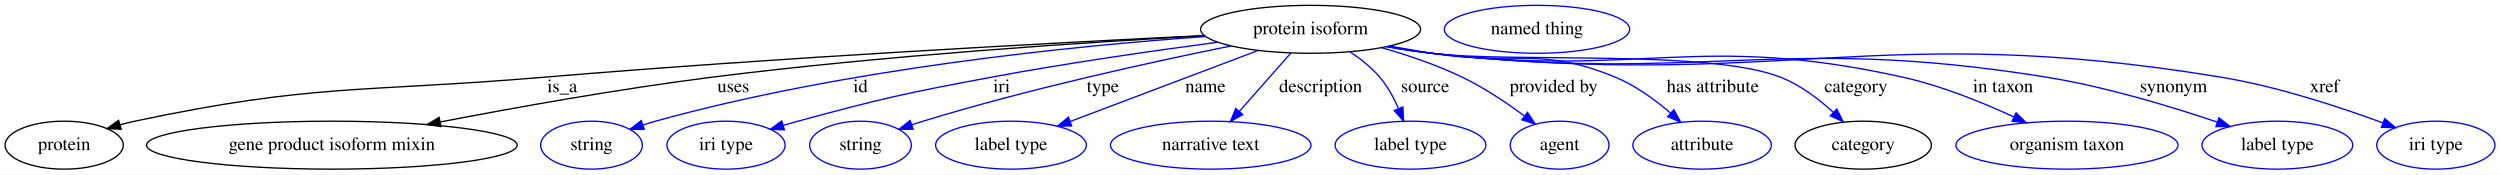
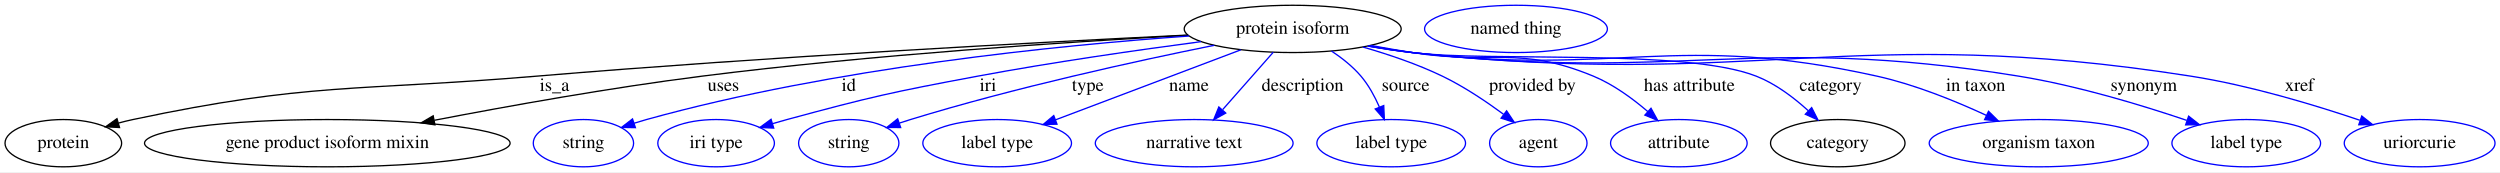
- <svg xmlns="http://www.w3.org/2000/svg" width="1877pt" height="131pt" viewBox="0.00 0.00 1877.39 131.00">
+ <svg xmlns="http://www.w3.org/2000/svg" width="1903pt" height="131pt" viewBox="0.00 0.00 1903.39 131.00">
  <g id="graph0" class="graph" transform="scale(1 1) rotate(0) translate(4 127)">
-     <polygon fill="white" stroke="transparent" points="-4,4 -4,-127 1873.39,-127 1873.39,4 -4,4" />
+     <polygon fill="white" stroke="transparent" points="-4,4 -4,-127 1899.39,-127 1899.39,4 -4,4" />
    <g id="node1" class="node">
      <ellipse fill="none" stroke="black" cx="980.2" cy="-105" rx="82.59" ry="18" />
      <text text-anchor="middle" x="980.2" y="-101.3" font-family="Times,serif" font-size="14.00">protein isoform</text>
    </g>
    <g id="node2" class="node">
      <ellipse fill="none" stroke="black" cx="44.2" cy="-18" rx="44.39" ry="18" />
      <text text-anchor="middle" x="44.2" y="-14.3" font-family="Times,serif" font-size="14.00">protein</text>
    </g>
    <g id="edge1" class="edge">
      <path fill="none" stroke="black" d="M900.45,-100.33C789.19,-94.93 581.15,-83.88 404.2,-69 267.45,-57.5 231.45,-64.44 97.2,-36 93.58,-35.23 89.86,-34.32 86.15,-33.31" />
      <polygon fill="black" stroke="black" points="87.01,-29.92 76.43,-30.49 85.06,-36.64 87.01,-29.92" />
      <text text-anchor="middle" x="418.2" y="-57.8" font-family="Times,serif" font-size="14.00">is_a</text>
    </g>
    <g id="node3" class="node">
      <ellipse fill="none" stroke="black" cx="245.2" cy="-18" rx="139.18" ry="18" />
      <text text-anchor="middle" x="245.2" y="-14.3" font-family="Times,serif" font-size="14.00">gene product isoform mixin</text>
    </g>
    <g id="edge2" class="edge">
      <path fill="none" stroke="black" d="M900.71,-100.13C810.6,-95.21 659.44,-85.33 530.2,-69 461.2,-60.29 383.48,-46.37 326.65,-35.44" />
      <polygon fill="black" stroke="black" points="327.13,-31.96 316.65,-33.5 325.8,-38.84 327.13,-31.96" />
      <text text-anchor="middle" x="546.7" y="-57.8" font-family="Times,serif" font-size="14.00">uses</text>
    </g>
    <g id="node4" class="node">
      <ellipse fill="none" stroke="blue" cx="440.2" cy="-18" rx="38.19" ry="18" />
      <text text-anchor="middle" x="440.2" y="-14.3" font-family="Times,serif" font-size="14.00">string</text>
    </g>
    <g id="edge3" class="edge">
      <path fill="none" stroke="blue" d="M901.35,-99.59C803.07,-92.62 630.69,-75.54 488.2,-36 485.09,-35.14 481.89,-34.17 478.69,-33.16" />
      <polygon fill="blue" stroke="blue" points="479.77,-29.83 469.18,-30 477.56,-36.47 479.77,-29.83" />
      <text text-anchor="middle" x="642.2" y="-57.8" font-family="Times,serif" font-size="14.00">id</text>
    </g>
    <g id="node5" class="node">
      <ellipse fill="none" stroke="blue" cx="541.2" cy="-18" rx="44.39" ry="18" />
      <text text-anchor="middle" x="541.2" y="-14.3" font-family="Times,serif" font-size="14.00">iri type</text>
    </g>
    <g id="edge4" class="edge">
      <path fill="none" stroke="blue" d="M910.38,-95.3C862.36,-88.95 797.22,-79.63 740.2,-69 675.22,-56.89 658.99,-53.27 595.2,-36 591.62,-35.03 587.92,-33.98 584.22,-32.89" />
      <polygon fill="blue" stroke="blue" points="585.07,-29.49 574.49,-29.95 583.05,-36.19 585.07,-29.49" />
      <text text-anchor="middle" x="748.2" y="-57.8" font-family="Times,serif" font-size="14.00">iri</text>
    </g>
    <g id="node6" class="node">
      <ellipse fill="none" stroke="blue" cx="642.2" cy="-18" rx="38.19" ry="18" />
      <text text-anchor="middle" x="642.2" y="-14.3" font-family="Times,serif" font-size="14.00">string</text>
    </g>
    <g id="edge5" class="edge">
      <path fill="none" stroke="blue" d="M920.49,-92.54C861.21,-80.58 768.06,-60.21 689.2,-36 686.44,-35.15 683.6,-34.24 680.75,-33.29" />
      <polygon fill="blue" stroke="blue" points="681.72,-29.92 671.13,-29.97 679.44,-36.54 681.72,-29.92" />
      <text text-anchor="middle" x="824.2" y="-57.8" font-family="Times,serif" font-size="14.00">type</text>
    </g>
    <g id="node7" class="node">
      <ellipse fill="none" stroke="blue" cx="755.2" cy="-18" rx="56.59" ry="18" />
      <text text-anchor="middle" x="755.2" y="-14.3" font-family="Times,serif" font-size="14.00">label type</text>
    </g>
    <g id="edge6" class="edge">
      <path fill="none" stroke="blue" d="M940.75,-89.1C901.31,-74.2 840.77,-51.33 799.65,-35.8" />
      <polygon fill="blue" stroke="blue" points="800.75,-32.47 790.16,-32.21 798.28,-39.02 800.75,-32.47" />
      <text text-anchor="middle" x="901.2" y="-57.8" font-family="Times,serif" font-size="14.00">name</text>
    </g>
    <g id="node8" class="node">
      <ellipse fill="none" stroke="blue" cx="905.2" cy="-18" rx="75.29" ry="18" />
      <text text-anchor="middle" x="905.2" y="-14.3" font-family="Times,serif" font-size="14.00">narrative text</text>
    </g>
    <g id="edge7" class="edge">
      <path fill="none" stroke="blue" d="M965.38,-87.21C954.39,-74.75 939.23,-57.57 926.88,-43.57" />
      <polygon fill="blue" stroke="blue" points="929.22,-40.94 919.98,-35.76 923.97,-45.57 929.22,-40.94" />
      <text text-anchor="middle" x="987.7" y="-57.8" font-family="Times,serif" font-size="14.00">description</text>
    </g>
    <g id="node9" class="node">
      <ellipse fill="none" stroke="blue" cx="1055.2" cy="-18" rx="56.59" ry="18" />
      <text text-anchor="middle" x="1055.2" y="-14.3" font-family="Times,serif" font-size="14.00">label type</text>
    </g>
    <g id="edge8" class="edge">
      <path fill="none" stroke="blue" d="M1009.7,-88.17C1017.72,-82.86 1025.92,-76.38 1032.2,-69 1038.01,-62.17 1042.65,-53.63 1046.19,-45.55" />
      <polygon fill="blue" stroke="blue" points="1049.52,-46.65 1049.99,-36.07 1043.02,-44.05 1049.52,-46.65" />
      <text text-anchor="middle" x="1066.2" y="-57.8" font-family="Times,serif" font-size="14.00">source</text>
    </g>
    <g id="node10" class="node">
      <ellipse fill="none" stroke="blue" cx="1167.2" cy="-18" rx="37.09" ry="18" />
      <text text-anchor="middle" x="1167.2" y="-14.3" font-family="Times,serif" font-size="14.00">agent</text>
    </g>
    <g id="edge9" class="edge">
      <path fill="none" stroke="blue" d="M1033.67,-91.2C1053.21,-85.59 1075.17,-78.17 1094.2,-69 1110.54,-61.12 1127.35,-49.87 1140.7,-40.03" />
      <polygon fill="blue" stroke="blue" points="1143.07,-42.63 1148.95,-33.82 1138.85,-37.04 1143.07,-42.63" />
      <text text-anchor="middle" x="1162.7" y="-57.8" font-family="Times,serif" font-size="14.00">provided by</text>
    </g>
    <g id="node11" class="node">
      <ellipse fill="none" stroke="blue" cx="1274.2" cy="-18" rx="51.99" ry="18" />
      <text text-anchor="middle" x="1274.2" y="-14.3" font-family="Times,serif" font-size="14.00">attribute</text>
    </g>
    <g id="edge10" class="edge">
      <path fill="none" stroke="blue" d="M1039.83,-92.37C1050.27,-90.48 1061.04,-88.61 1071.2,-87 1132.29,-77.32 1152.05,-92.67 1209.2,-69 1224.37,-62.71 1239.07,-51.94 1250.64,-42" />
      <polygon fill="blue" stroke="blue" points="1253,-44.59 1258.12,-35.31 1248.33,-39.37 1253,-44.59" />
      <text text-anchor="middle" x="1282.2" y="-57.8" font-family="Times,serif" font-size="14.00">has attribute</text>
    </g>
    <g id="node12" class="node">
      <ellipse fill="none" stroke="black" cx="1395.2" cy="-18" rx="51.19" ry="18" />
      <text text-anchor="middle" x="1395.2" y="-14.3" font-family="Times,serif" font-size="14.00">category</text>
    </g>
    <g id="edge11" class="edge">
      <path fill="none" stroke="blue" d="M1038.29,-92.11C1049.19,-90.17 1060.51,-88.36 1071.2,-87 1129.09,-79.63 1278.86,-90.3 1333.2,-69 1347.91,-63.23 1361.84,-52.65 1372.75,-42.7" />
      <polygon fill="blue" stroke="blue" points="1375.32,-45.09 1380.14,-35.65 1370.49,-40.03 1375.32,-45.09" />
      <text text-anchor="middle" x="1389.7" y="-57.8" font-family="Times,serif" font-size="14.00">category</text>
    </g>
    <g id="node14" class="node">
      <ellipse fill="none" stroke="blue" cx="1548.2" cy="-18" rx="83.39" ry="18" />
      <text text-anchor="middle" x="1548.2" y="-14.3" font-family="Times,serif" font-size="14.00">organism taxon</text>
    </g>
    <g id="edge12" class="edge">
      <path fill="none" stroke="blue" d="M1037.79,-92.04C1048.83,-90.09 1060.34,-88.28 1071.2,-87 1227.64,-68.49 1271.4,-103.14 1425.2,-69 1453.97,-62.61 1484.69,-50.13 1508.23,-39.23" />
      <polygon fill="blue" stroke="blue" points="1509.98,-42.28 1517.53,-34.84 1506.99,-35.95 1509.98,-42.28" />
      <text text-anchor="middle" x="1500.2" y="-57.8" font-family="Times,serif" font-size="14.00">in taxon</text>
    </g>
    <g id="node15" class="node">
      <ellipse fill="none" stroke="blue" cx="1706.2" cy="-18" rx="56.59" ry="18" />
      <text text-anchor="middle" x="1706.2" y="-14.3" font-family="Times,serif" font-size="14.00">label type</text>
    </g>
    <g id="edge13" class="edge">
      <path fill="none" stroke="blue" d="M1037.77,-91.93C1048.82,-89.99 1060.34,-88.22 1071.2,-87 1275.4,-64.07 1330.34,-101.77 1533.2,-69 1577.44,-61.85 1626.38,-47.03 1660.88,-35.37" />
      <polygon fill="blue" stroke="blue" points="1662.33,-38.58 1670.66,-32.02 1660.06,-31.95 1662.33,-38.58" />
      <text text-anchor="middle" x="1628.2" y="-57.8" font-family="Times,serif" font-size="14.00">synonym</text>
    </g>
    <g id="node16" class="node">
-       <ellipse fill="none" stroke="blue" cx="1825.2" cy="-18" rx="44.39" ry="18" />
-       <text text-anchor="middle" x="1825.2" y="-14.3" font-family="Times,serif" font-size="14.00">iri type</text>
+       <ellipse fill="none" stroke="blue" cx="1838.2" cy="-18" rx="57.39" ry="18" />
+       <text text-anchor="middle" x="1838.2" y="-14.3" font-family="Times,serif" font-size="14.00">uriorcurie</text>
    </g>
    <g id="edge14" class="edge">
-       <path fill="none" stroke="blue" d="M1037.28,-91.94C1048.48,-89.97 1060.17,-88.19 1071.2,-87 1333.35,-58.71 1404.03,-111.91 1664.2,-69 1706.59,-62.01 1753.31,-46.59 1785.45,-34.71" />
-       <polygon fill="blue" stroke="blue" points="1786.81,-37.94 1794.94,-31.15 1784.35,-31.39 1786.81,-37.94" />
-       <text text-anchor="middle" x="1741.7" y="-57.8" font-family="Times,serif" font-size="14.00">xref</text>
+       <path fill="none" stroke="blue" d="M1037.28,-91.94C1048.48,-89.97 1060.17,-88.19 1071.2,-87 1333.35,-58.71 1403.68,-109.73 1664.2,-69 1708.71,-62.04 1757.93,-47.2 1792.63,-35.48" />
+       <polygon fill="blue" stroke="blue" points="1794.14,-38.67 1802.46,-32.11 1791.87,-32.04 1794.14,-38.67" />
+       <text text-anchor="middle" x="1746.7" y="-57.8" font-family="Times,serif" font-size="14.00">xref</text>
    </g>
    <g id="node13" class="node">
      <ellipse fill="none" stroke="blue" cx="1150.2" cy="-105" rx="69.59" ry="18" />
      <text text-anchor="middle" x="1150.2" y="-101.3" font-family="Times,serif" font-size="14.00">named thing</text>
    </g>
  </g>
</svg>
